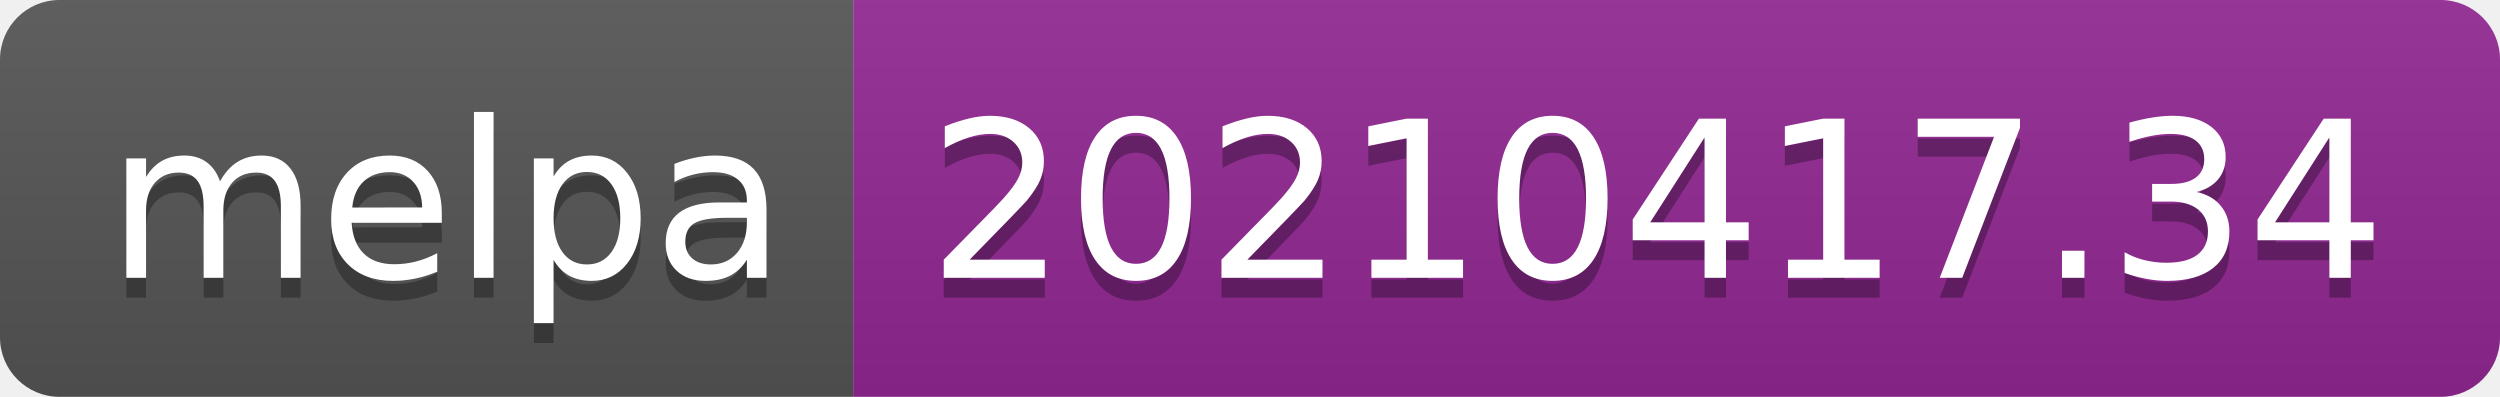
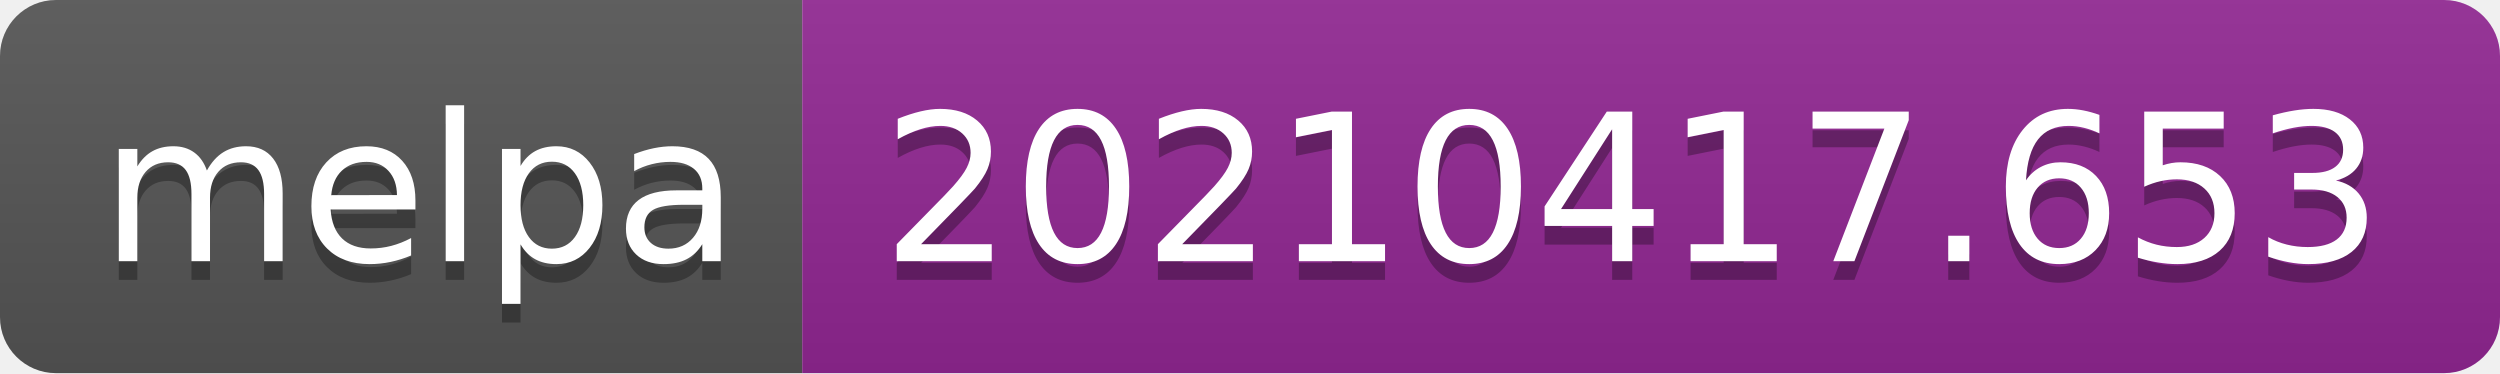
- <svg xmlns="http://www.w3.org/2000/svg" width="126" height="20" role="img" aria-label="melpa: 20210417.34">
+ <svg xmlns="http://www.w3.org/2000/svg" width="134" height="20" role="img" aria-label="melpa: 20210417.653">
  <linearGradient id="s" x2="0" y2="100%">
    <stop offset="0" stop-color="#bbb" stop-opacity=".1" />
    <stop offset="1" stop-opacity=".1" />
  </linearGradient>
  <clipPath id="r">
-     <rect width="126" height="20" rx="3" fill="#fff" />
+     <rect width="134" height="20" rx="3" fill="#fff" />
  </clipPath>
  <g clip-path="url(#r)">
    <rect width="43" height="20" fill="#555" />
-     <rect x="43" width="83" height="20" fill="#922793" />
-     <rect width="126" height="20" fill="url(#s)" />
+     <rect x="43" width="91" height="20" fill="#922793" />
+     <rect width="134" height="20" fill="url(#s)" />
  </g>
  <g fill="#fff" text-anchor="middle" font-family="Verdana,Geneva,DejaVu Sans,sans-serif" text-rendering="geometricPrecision" font-size="110">
    <text aria-hidden="true" x="225" y="150" fill="#010101" fill-opacity=".3" transform="scale(.1)" textLength="330">melpa</text>
    <text x="225" y="140" transform="scale(.1)" fill="#fff" textLength="330">melpa</text>
-     <text aria-hidden="true" x="835" y="150" fill="#010101" fill-opacity=".3" transform="scale(.1)" textLength="730">20210417.34</text>
-     <text x="835" y="140" transform="scale(.1)" fill="#fff" textLength="730">20210417.34</text>
+     <text aria-hidden="true" x="875" y="150" fill="#010101" fill-opacity=".3" transform="scale(.1)" textLength="810">20210417.653</text>
+     <text x="875" y="140" transform="scale(.1)" fill="#fff" textLength="810">20210417.653</text>
  </g>
</svg>
